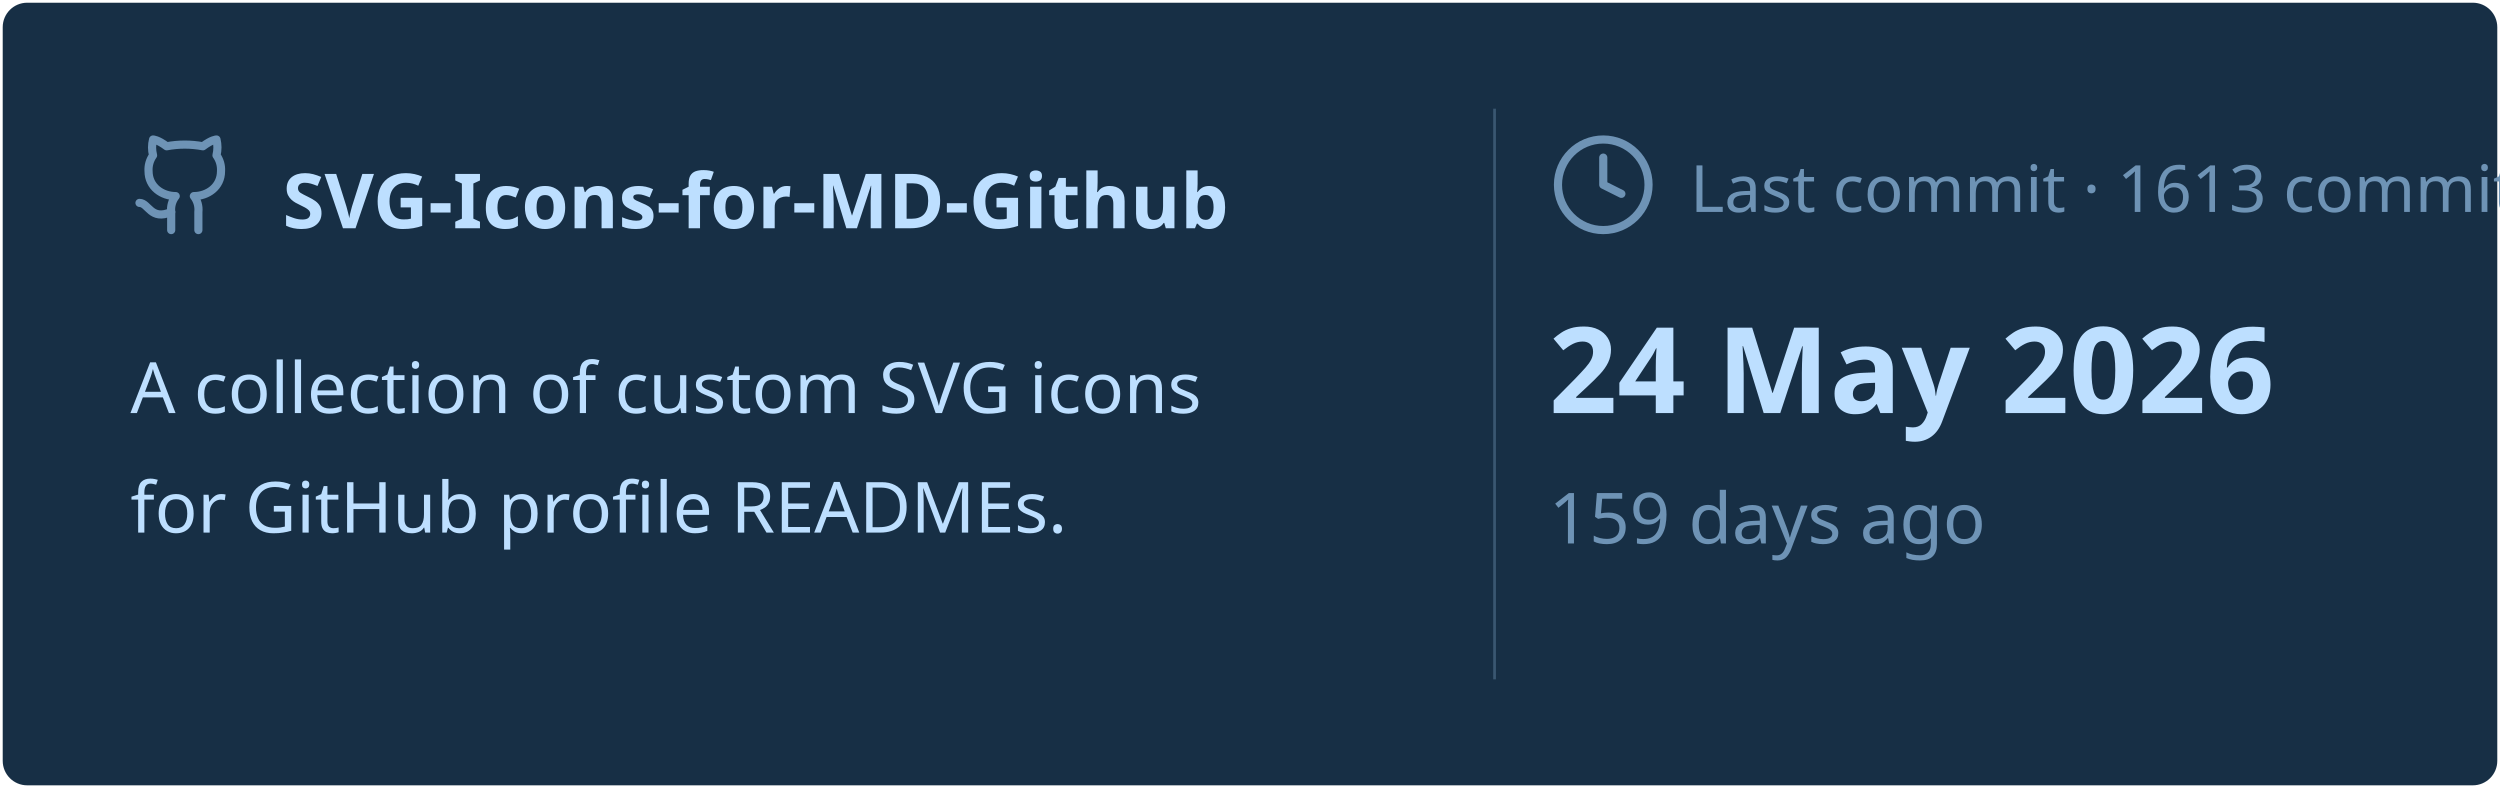
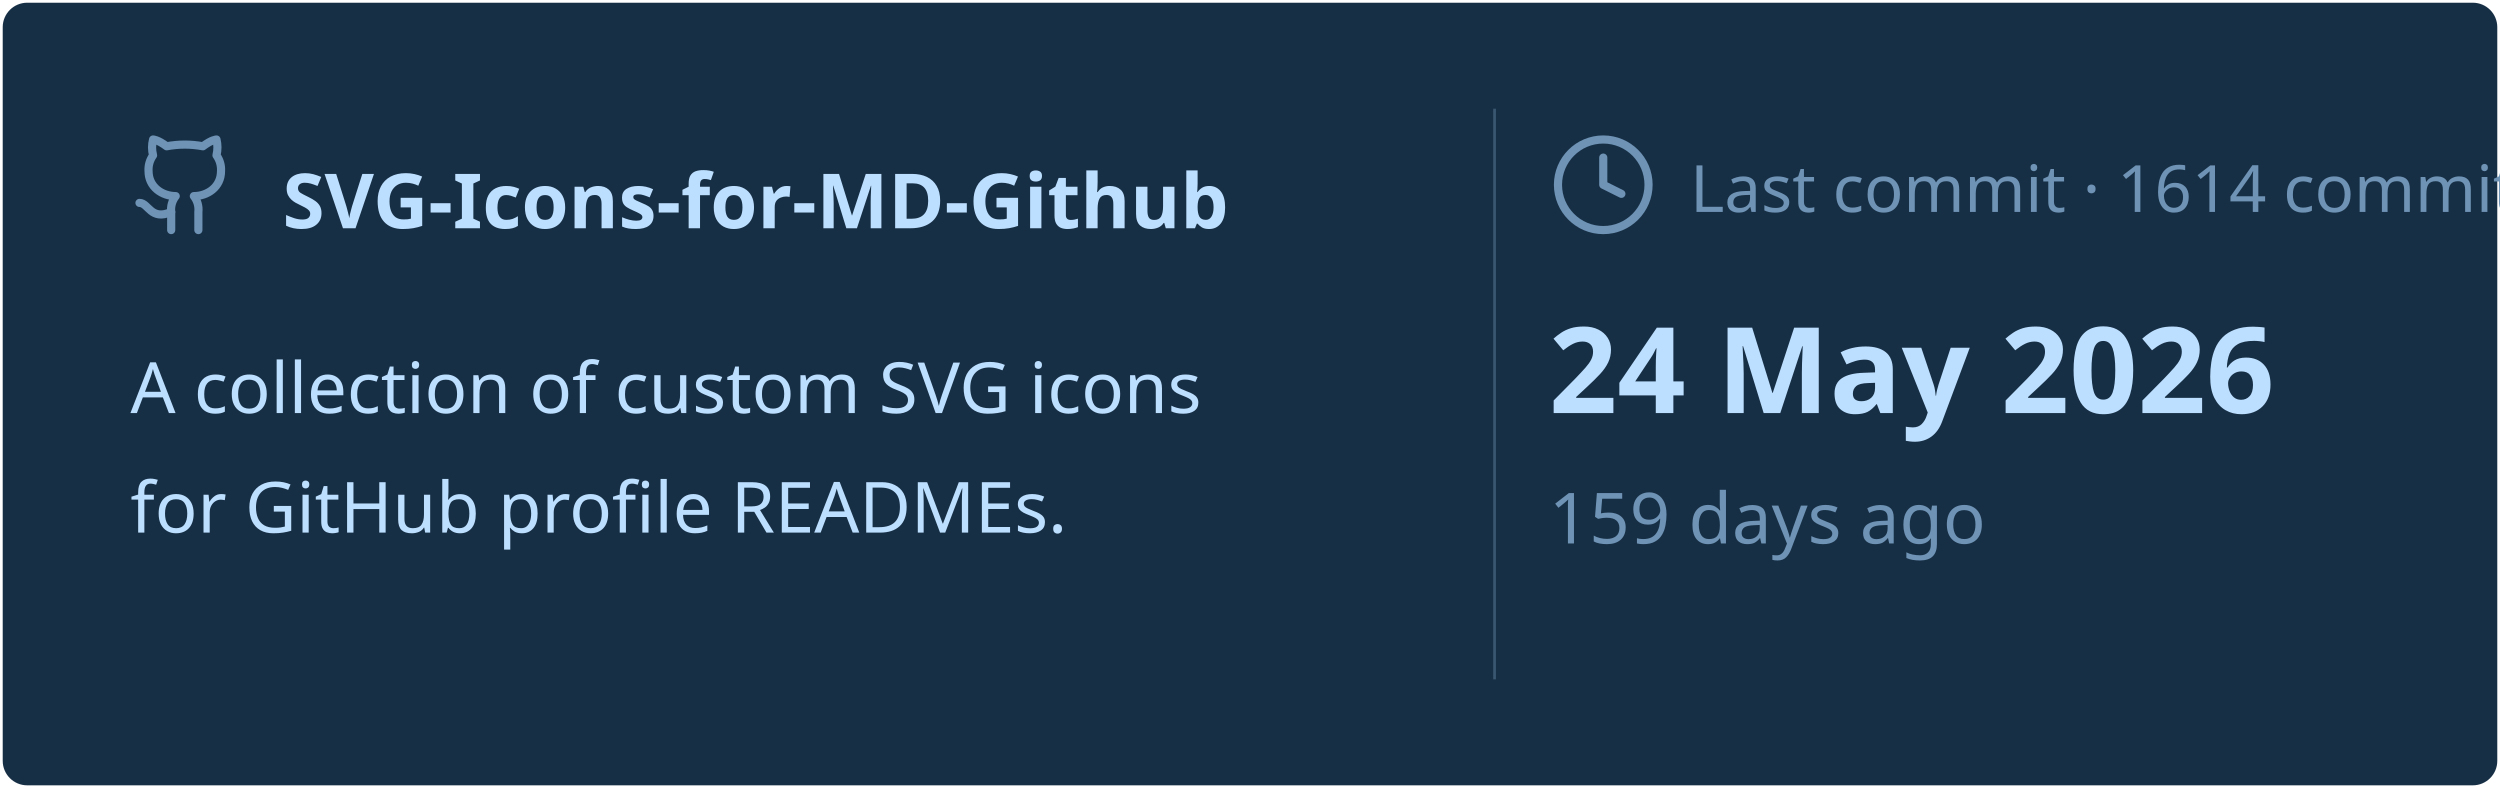
<svg xmlns="http://www.w3.org/2000/svg" viewBox="0 0 460 145" width="460px" height="145px">
  <rect stroke="#000000" stroke-opacity="0" fill="#172F45" rx="4.5" x="0.5" y="0.5" width="459" height="144" />
  <g transform="translate(24, 42)">
    <svg x="0" y="-18" width="20" height="20" viewBox="0 0 24 24" fill="none" stroke="#6E93B5" stroke-width="1.8" stroke-linecap="round" stroke-linejoin="round">
      <path d="M15 22v-4a4.8 4.8 0 0 0-1-3.5c3 0 6-2 6-5.5.08-1.25-.27-2.48-1-3.5.28-1.15.28-2.35 0-3.5 0 0-1 0-3 1.5-2.64-.5-5.36-.5-8 0C6 2 5 2 5 2c-.3 1.15-.3 2.35 0 3.5A5.403 5.403 0 0 0 4 9c0 3.5 3 5.5 6 5.5-.39.49-.68 1.05-.85 1.65-.17.6-.22 1.23-.15 1.85v4" />
      <path d="M9 18c-4.51 2-5-2-7-2" />
    </svg>
    <text x="28" y="0" font-family="&quot;Segoe UI&quot;, Ubuntu, sans-serif" font-size="14" font-weight="700" fill="#BDDFFF">SVG-Icons-for-MD-Github</text>
  </g>
  <text x="24" y="76" font-family="&quot;Segoe UI&quot;, Ubuntu, sans-serif" font-size="13" font-weight="400" fill="#BDDFFF">A collection of custom SVG icons</text>
  <text x="24" y="98" font-family="&quot;Segoe UI&quot;, Ubuntu, sans-serif" font-size="13" font-weight="400" fill="#BDDFFF">for GitHub profile READMEs.</text>
  <line x1="275" y1="20" x2="275" y2="125" stroke="#6E93B5" stroke-width="0.5" stroke-opacity="0.4" />
  <svg x="285" y="24" width="20" height="20" viewBox="0 0 24 24" fill="none" stroke="#6E93B5" stroke-width="1.8" stroke-linecap="round" stroke-linejoin="round">
    <circle cx="12" cy="12" r="10" />
    <polyline points="12 6 12 12 16 14" />
  </svg>
-   <text x="311" y="39" font-family="&quot;Segoe UI&quot;, Ubuntu, sans-serif" font-size="12" font-weight="400" fill="#6E93B5">Last commit · 1613 commits</text>
+   <text x="311" y="39" font-family="&quot;Segoe UI&quot;, Ubuntu, sans-serif" font-size="12" font-weight="400" fill="#6E93B5">Last commit · 1614 commits</text>
  <text x="285" y="76" font-family="&quot;Segoe UI&quot;, Ubuntu, sans-serif" font-size="22" font-weight="700" fill="#BDDFFF">24 May 2026</text>
  <text x="285" y="100" font-family="&quot;Segoe UI&quot;, Ubuntu, sans-serif" font-size="13" font-weight="400" fill="#6E93B5">159 days ago</text>
</svg>
